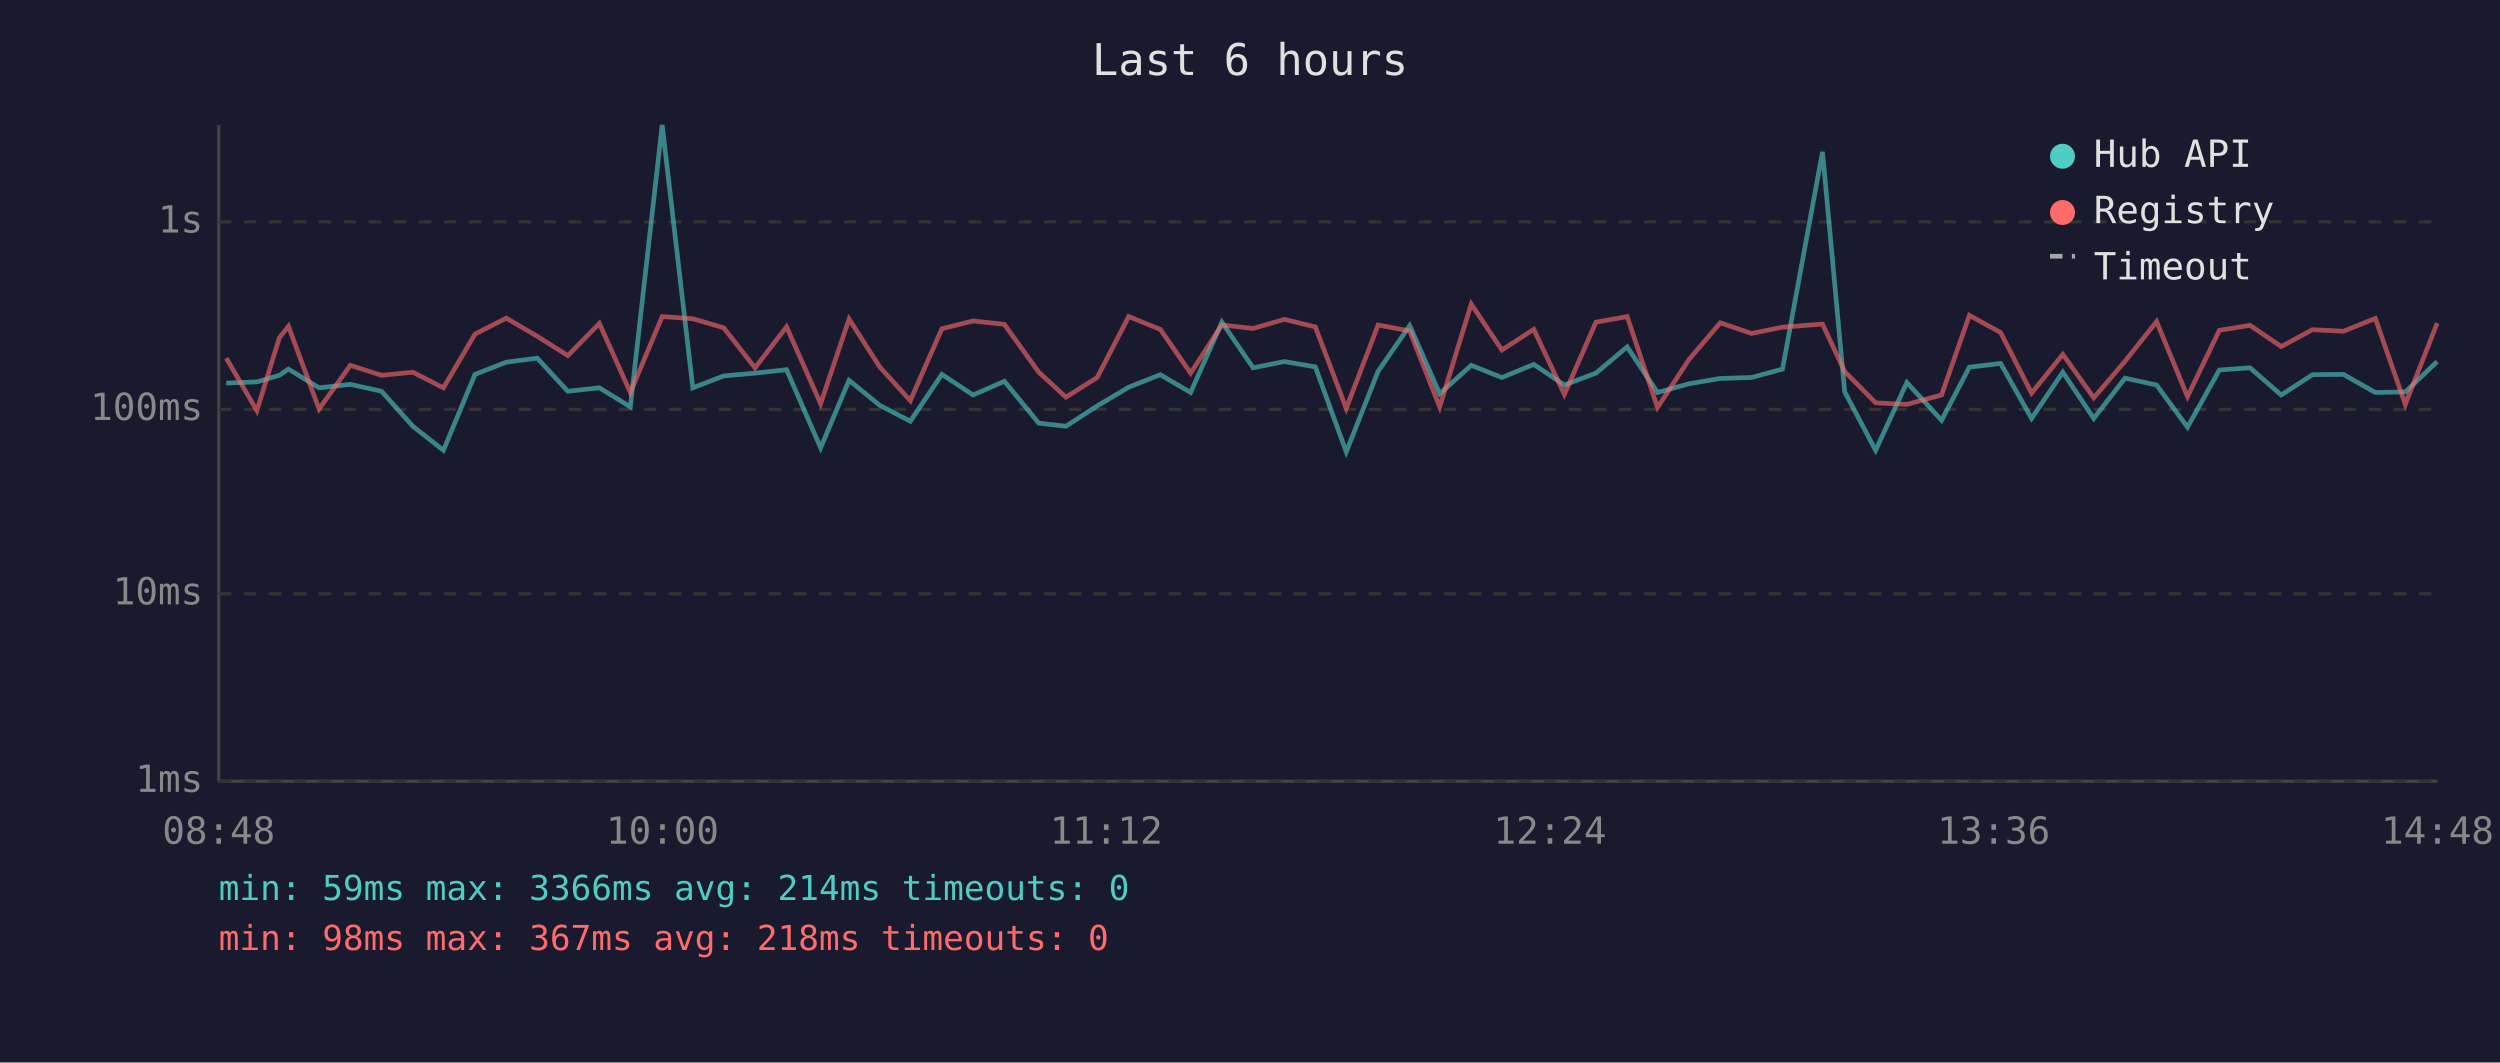
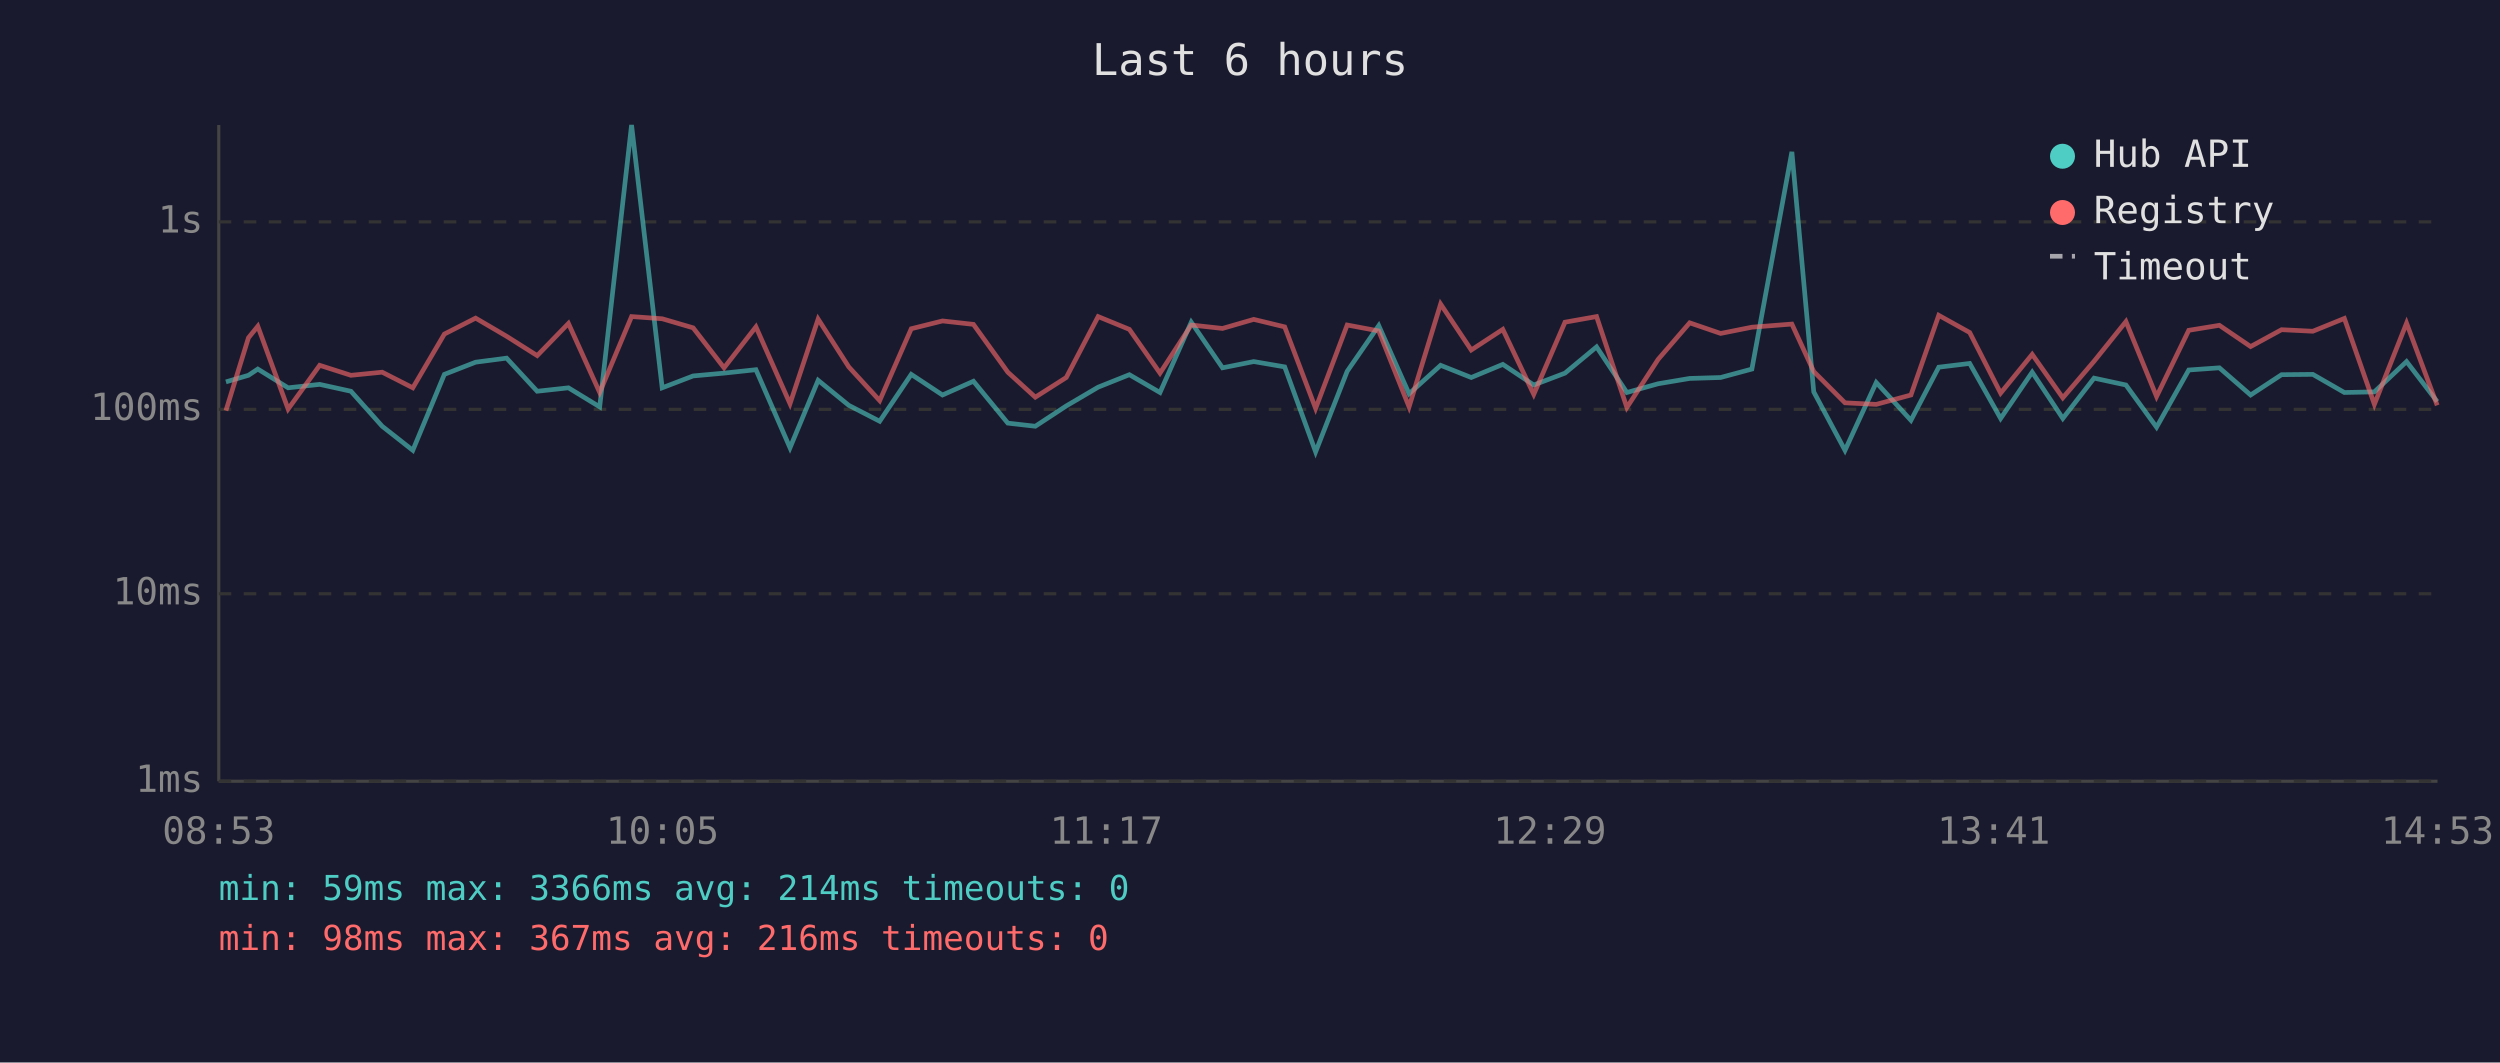
<svg xmlns="http://www.w3.org/2000/svg" viewBox="0 0 800 340" font-family="monospace" font-size="12">
  <rect width="800" height="340" fill="#1a1a2e" />
  <text x="400" y="24" fill="#e0e0e0" font-size="14" text-anchor="middle">Last 6 hours</text>
  <line x1="70" y1="40" x2="70" y2="250" stroke="#444" stroke-width="1" />
  <line x1="70" y1="250" x2="780" y2="250" stroke="#444" stroke-width="1" />
  <line x1="70" y1="250" x2="780" y2="250" stroke="#333" stroke-width="1" stroke-dasharray="4" />
  <text x="65" y="250" fill="#888" text-anchor="end" dominant-baseline="middle">1ms</text>
  <line x1="70" y1="190" x2="780" y2="190" stroke="#333" stroke-width="1" stroke-dasharray="4" />
  <text x="65" y="190" fill="#888" text-anchor="end" dominant-baseline="middle">10ms</text>
  <line x1="70" y1="131" x2="780" y2="131" stroke="#333" stroke-width="1" stroke-dasharray="4" />
  <text x="65" y="131" fill="#888" text-anchor="end" dominant-baseline="middle">100ms</text>
  <line x1="70" y1="71" x2="780" y2="71" stroke="#333" stroke-width="1" stroke-dasharray="4" />
  <text x="65" y="71" fill="#888" text-anchor="end" dominant-baseline="middle">1s</text>
-   <text x="70" y="270" fill="#888" text-anchor="middle">08:48</text>
-   <text x="212" y="270" fill="#888" text-anchor="middle">10:00</text>
-   <text x="354" y="270" fill="#888" text-anchor="middle">11:12</text>
-   <text x="496" y="270" fill="#888" text-anchor="middle">12:24</text>
-   <text x="638" y="270" fill="#888" text-anchor="middle">13:36</text>
-   <text x="780" y="270" fill="#888" text-anchor="middle">14:48</text>
-   <polyline points="72.4,122.6 82.2,122.2 89.4,120.1 92.3,118.1 102.1,124.1 112.1,123.0 122.1,125.2 132.1,136.4 141.9,144.1 152.0,119.8 162.0,115.9 171.9,114.6 181.7,125.2 191.8,124.1 201.7,130.2 211.9,40.0 221.7,124.1 231.6,120.3 241.6,119.4 251.7,118.3 262.6,143.3 271.7,121.7 281.5,129.7 291.3,134.8 301.4,119.8 311.4,126.4 321.4,122.0 332.4,135.4 341.1,136.4 351.1,129.9 361.2,123.9 371.3,119.9 381.0,125.6 391.0,103.1 401.0,117.7 411.0,115.7 420.9,117.4 430.8,144.6 441.0,118.8 451.1,104.2 460.7,126.0 470.8,116.9 480.6,120.8 490.8,116.6 500.6,123.2 510.7,119.4 520.7,111.0 530.4,125.6 540.5,122.8 550.5,121.1 560.5,120.8 570.4,118.1 583.2,48.6 590.3,125.4 600.2,144.1 610.2,122.4 621.3,134.5 630.2,117.5 640.2,116.3 650.1,133.9 660.1,119.1 670.0,133.9 680.0,121.0 690.1,123.2 700.0,136.7 710.2,118.4 720.0,117.7 730.0,126.4 740.0,119.9 749.9,119.8 760.1,125.6 769.7,125.4 779.9,115.7" fill="none" stroke="#4ecdc4" stroke-width="1.5" opacity="0.6" />
-   <polyline points="72.4,114.6 82.2,131.4 89.4,108.1 92.3,104.4 102.1,130.9 112.1,116.9 122.1,120.1 132.1,119.1 141.9,124.1 152.0,106.9 162.0,101.8 171.9,107.6 181.7,113.8 191.8,103.5 201.7,125.6 211.9,101.3 221.7,102.0 231.6,104.9 241.6,117.7 251.7,104.6 262.6,129.2 271.7,102.1 281.5,117.4 291.3,128.2 301.4,105.2 311.4,102.7 321.4,103.8 332.4,119.1 341.1,127.1 351.1,120.8 361.2,101.3 371.3,105.4 381.0,119.4 391.0,104.0 401.0,105.1 411.0,102.2 420.9,104.6 430.8,130.7 441.0,104.0 451.1,105.9 460.7,130.2 470.8,97.3 480.6,112.0 490.8,105.4 500.6,126.2 510.7,103.1 520.7,101.3 530.4,130.4 540.5,115.0 550.5,103.3 560.5,106.7 570.4,104.7 583.2,103.7 590.3,118.9 600.2,128.9 610.2,129.4 621.3,126.4 630.2,100.9 640.2,106.4 650.1,125.8 660.1,113.4 670.0,127.3 680.0,115.6 690.1,102.9 700.0,126.9 710.2,105.7 720.0,104.1 730.0,110.9 740.0,105.5 749.9,106.0 760.1,101.9 769.7,129.4 779.9,103.4" fill="none" stroke="#ff6b6b" stroke-width="1.5" opacity="0.6" />
+   <text x="70" y="270" fill="#888" text-anchor="middle">08:53</text>
+   <text x="212" y="270" fill="#888" text-anchor="middle">10:05</text>
+   <text x="354" y="270" fill="#888" text-anchor="middle">11:17</text>
+   <text x="496" y="270" fill="#888" text-anchor="middle">12:29</text>
+   <text x="638" y="270" fill="#888" text-anchor="middle">13:41</text>
+   <text x="780" y="270" fill="#888" text-anchor="middle">14:53</text>
+   <polyline points="72.3,122.2 79.5,120.1 82.5,118.1 92.2,124.1 102.3,123.0 112.3,125.2 122.3,136.4 132.1,144.1 142.2,119.8 152.2,115.9 162.1,114.6 171.9,125.2 181.9,124.1 191.9,130.2 202.1,40.0 211.9,124.1 221.8,120.3 231.7,119.4 241.9,118.3 252.8,143.3 261.8,121.7 271.6,129.7 281.5,134.8 291.6,119.8 301.6,126.4 311.5,122.0 322.5,135.4 331.3,136.4 341.2,129.9 351.4,123.9 361.4,119.9 371.2,125.6 381.2,103.1 391.2,117.7 401.2,115.7 411.1,117.4 421.0,144.6 431.1,118.8 441.2,104.2 450.9,126.0 461.0,116.9 470.8,120.8 480.9,116.6 490.8,123.2 500.8,119.4 510.9,111.0 520.6,125.6 530.6,122.8 540.7,121.1 550.6,120.8 560.6,118.1 573.4,48.6 580.4,125.4 590.4,144.1 600.4,122.4 611.5,134.5 620.4,117.5 630.3,116.3 640.2,133.9 650.3,119.1 660.1,133.9 670.1,121.0 680.3,123.2 690.1,136.7 700.4,118.4 710.2,117.7 720.2,126.4 730.1,119.9 740.1,119.8 750.2,125.6 759.8,125.4 770.1,115.7 779.9,128.5" fill="none" stroke="#4ecdc4" stroke-width="1.5" opacity="0.6" />
+   <polyline points="72.3,131.4 79.5,108.1 82.5,104.4 92.2,130.9 102.3,116.9 112.3,120.1 122.3,119.1 132.1,124.1 142.2,106.9 152.2,101.8 162.1,107.6 171.9,113.8 181.9,103.5 191.9,125.6 202.1,101.3 211.9,102.0 221.8,104.9 231.7,117.7 241.9,104.6 252.8,129.2 261.8,102.1 271.6,117.4 281.5,128.2 291.6,105.2 301.6,102.7 311.5,103.8 322.5,119.1 331.3,127.1 341.2,120.8 351.4,101.3 361.4,105.4 371.2,119.4 381.2,104.0 391.2,105.1 401.2,102.2 411.1,104.6 421.0,130.7 431.1,104.0 441.2,105.9 450.9,130.2 461.0,97.3 470.8,112.0 480.9,105.4 490.8,126.2 500.8,103.1 510.9,101.3 520.6,130.4 530.6,115.0 540.7,103.3 550.6,106.7 560.6,104.7 573.4,103.7 580.4,118.9 590.4,128.9 600.4,129.4 611.5,126.4 620.4,100.9 630.3,106.4 640.2,125.8 650.3,113.4 660.1,127.3 670.1,115.6 680.3,102.9 690.1,126.9 700.4,105.7 710.2,104.1 720.2,110.9 730.1,105.5 740.1,106.0 750.2,101.9 759.8,129.4 770.1,103.4 779.9,129.7" fill="none" stroke="#ff6b6b" stroke-width="1.5" opacity="0.6" />
  <circle cx="660" cy="50" r="4" fill="#4ecdc4" />
  <text x="670" y="50" fill="#e0e0e0" dominant-baseline="middle">Hub API</text>
  <circle cx="660" cy="68" r="4" fill="#ff6b6b" />
  <text x="670" y="68" fill="#e0e0e0" dominant-baseline="middle">Registry</text>
  <line x1="656" y1="82" x2="664" y2="82" stroke="#e0e0e0" stroke-width="1.5" stroke-dasharray="4,3" opacity="0.7" />
  <text x="670" y="86" fill="#e0e0e0" dominant-baseline="middle">Timeout</text>
  <text x="70" y="288" fill="#4ecdc4" font-size="11">min: 59ms  max: 3366ms  avg: 214ms  timeouts: 0</text>
-   <text x="70" y="304" fill="#ff6b6b" font-size="11">min: 98ms  max: 367ms  avg: 218ms  timeouts: 0</text>
+   <text x="70" y="304" fill="#ff6b6b" font-size="11">min: 98ms  max: 367ms  avg: 216ms  timeouts: 0</text>
</svg>
